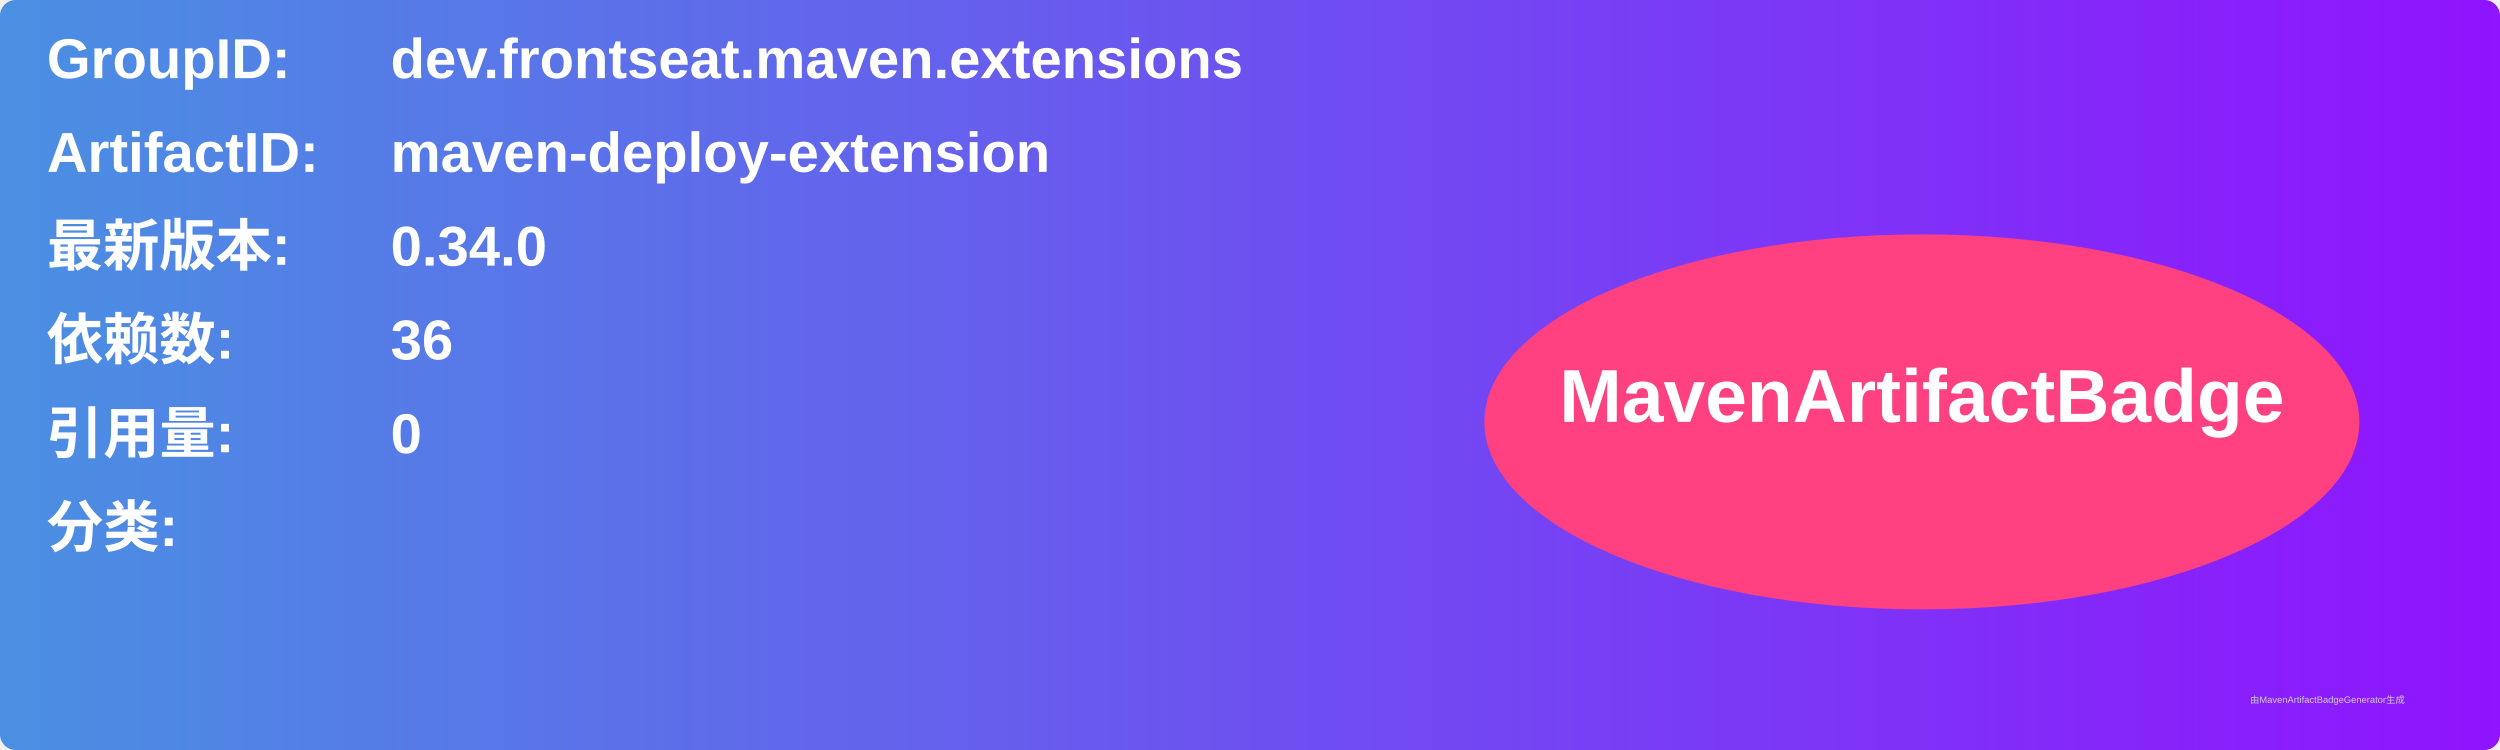
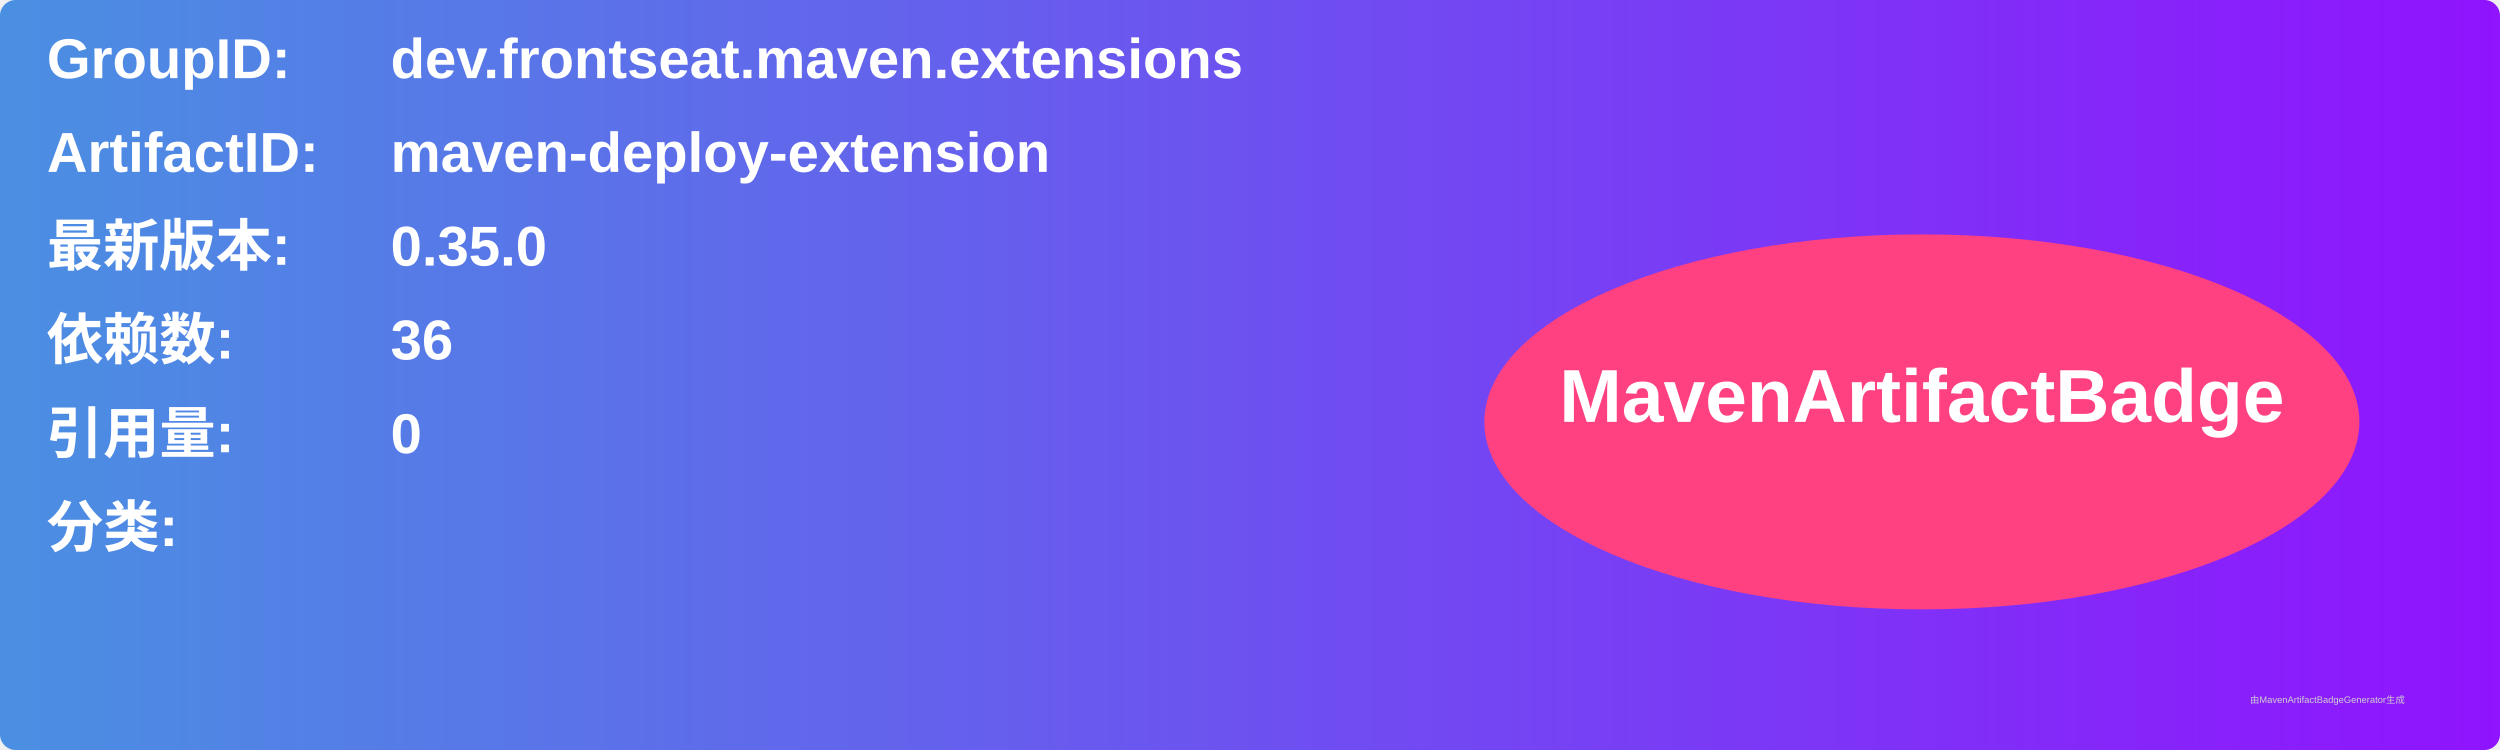
<svg xmlns="http://www.w3.org/2000/svg" width="800" height="240" viewBox="0 0 800 240">
  <linearGradient id="grad" x1="0%" y1="0%" x2="100%" y2="0%">
    <stop offset="0%" stop-color="#4a90e2" />
    <stop offset="100%" stop-color="#9013fe" />
  </linearGradient>
  <rect width="100%" height="100%" rx="5" ry="5" fill="url(#grad)" />
  <g transform="translate(15, 15)">
    <text x="0" y="10" font-family="Arial" font-size="18" fill="white" font-weight="bold" width="260">GroupID:</text>
    <text x="110" y="10" font-family="Arial" font-size="18" fill="white" font-weight="bold" width="460">dev.frontseat.maven.extensions</text>
    <text x="0" y="40" font-family="Arial" font-size="18" fill="white" font-weight="bold" width="260">ArtifactID:</text>
    <text x="110" y="40" font-family="Arial" font-size="18" fill="white" font-weight="bold" width="460">maven-deploy-extension</text>
    <text x="0" y="70" font-family="Arial" font-size="18" fill="white" font-weight="bold">最新版本:</text>
    <text x="110" y="70" font-family="Arial" font-size="18" fill="white" font-weight="bold">
-       <tspan font-weight="bold">0.34.0</tspan>
+       <tspan font-weight="bold">0.35.0</tspan>
    </text>
    <text x="0" y="100" font-family="Arial" font-size="18" fill="white" font-weight="bold">依赖数: </text>
    <text x="110" y="100" font-family="Arial" font-size="18" fill="white">
      <tspan font-weight="bold">36</tspan>
    </text>
    <text x="0" y="130" font-family="Arial" font-size="18" fill="white" font-weight="bold">引用量: </text>
    <text x="110" y="130" font-family="Arial" font-size="18" fill="white">
      <tspan font-weight="bold">0</tspan>
    </text>
    <text x="0" y="160" font-family="Arial" font-size="18" fill="white" font-weight="bold">分类:</text>
    <text x="10" y="190" font-family="Arial" font-size="10" fill="white">
      <tspan font-weight="bold" />
    </text>
    <ellipse cx="600" cy="120" rx="140" ry="60" fill="#ff4081" />
    <text x="600" y="120" text-anchor="middle" font-family="Arial" font-size="24" fill="white" font-weight="bold">MavenArtifactBadge</text>
  </g>
  <text x="720" y="225" font-family="Arial" font-size="3" fill="#d0d0d0">由MavenArtifactBadgeGenerator生成</text>
</svg>
